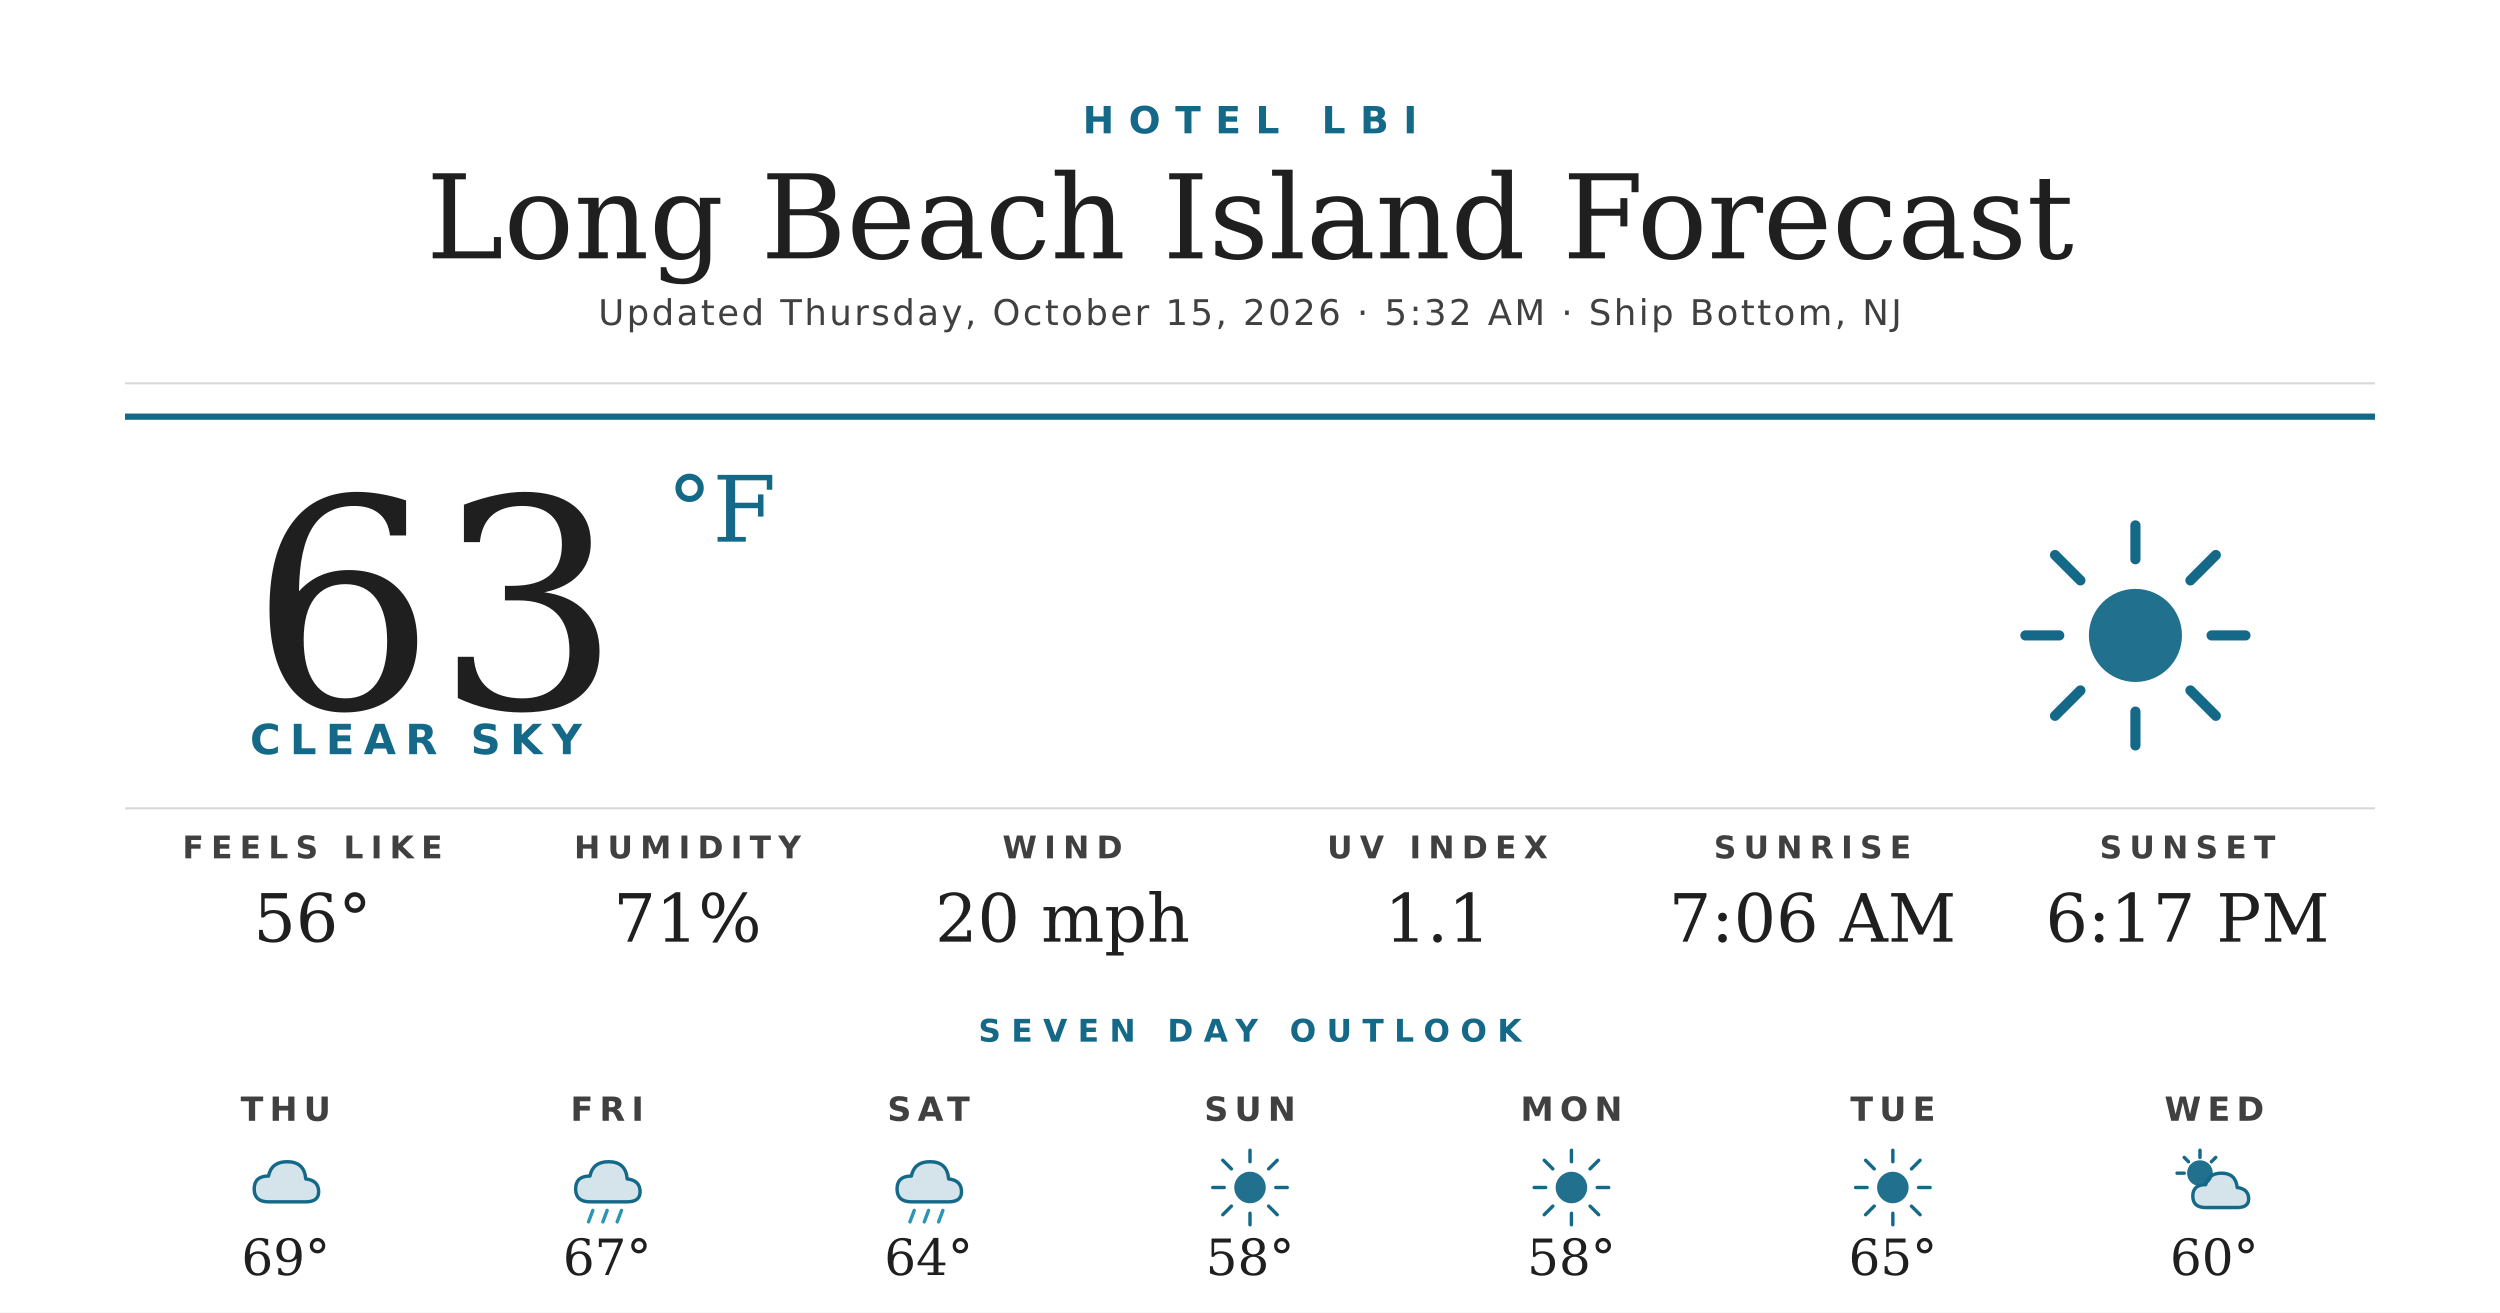
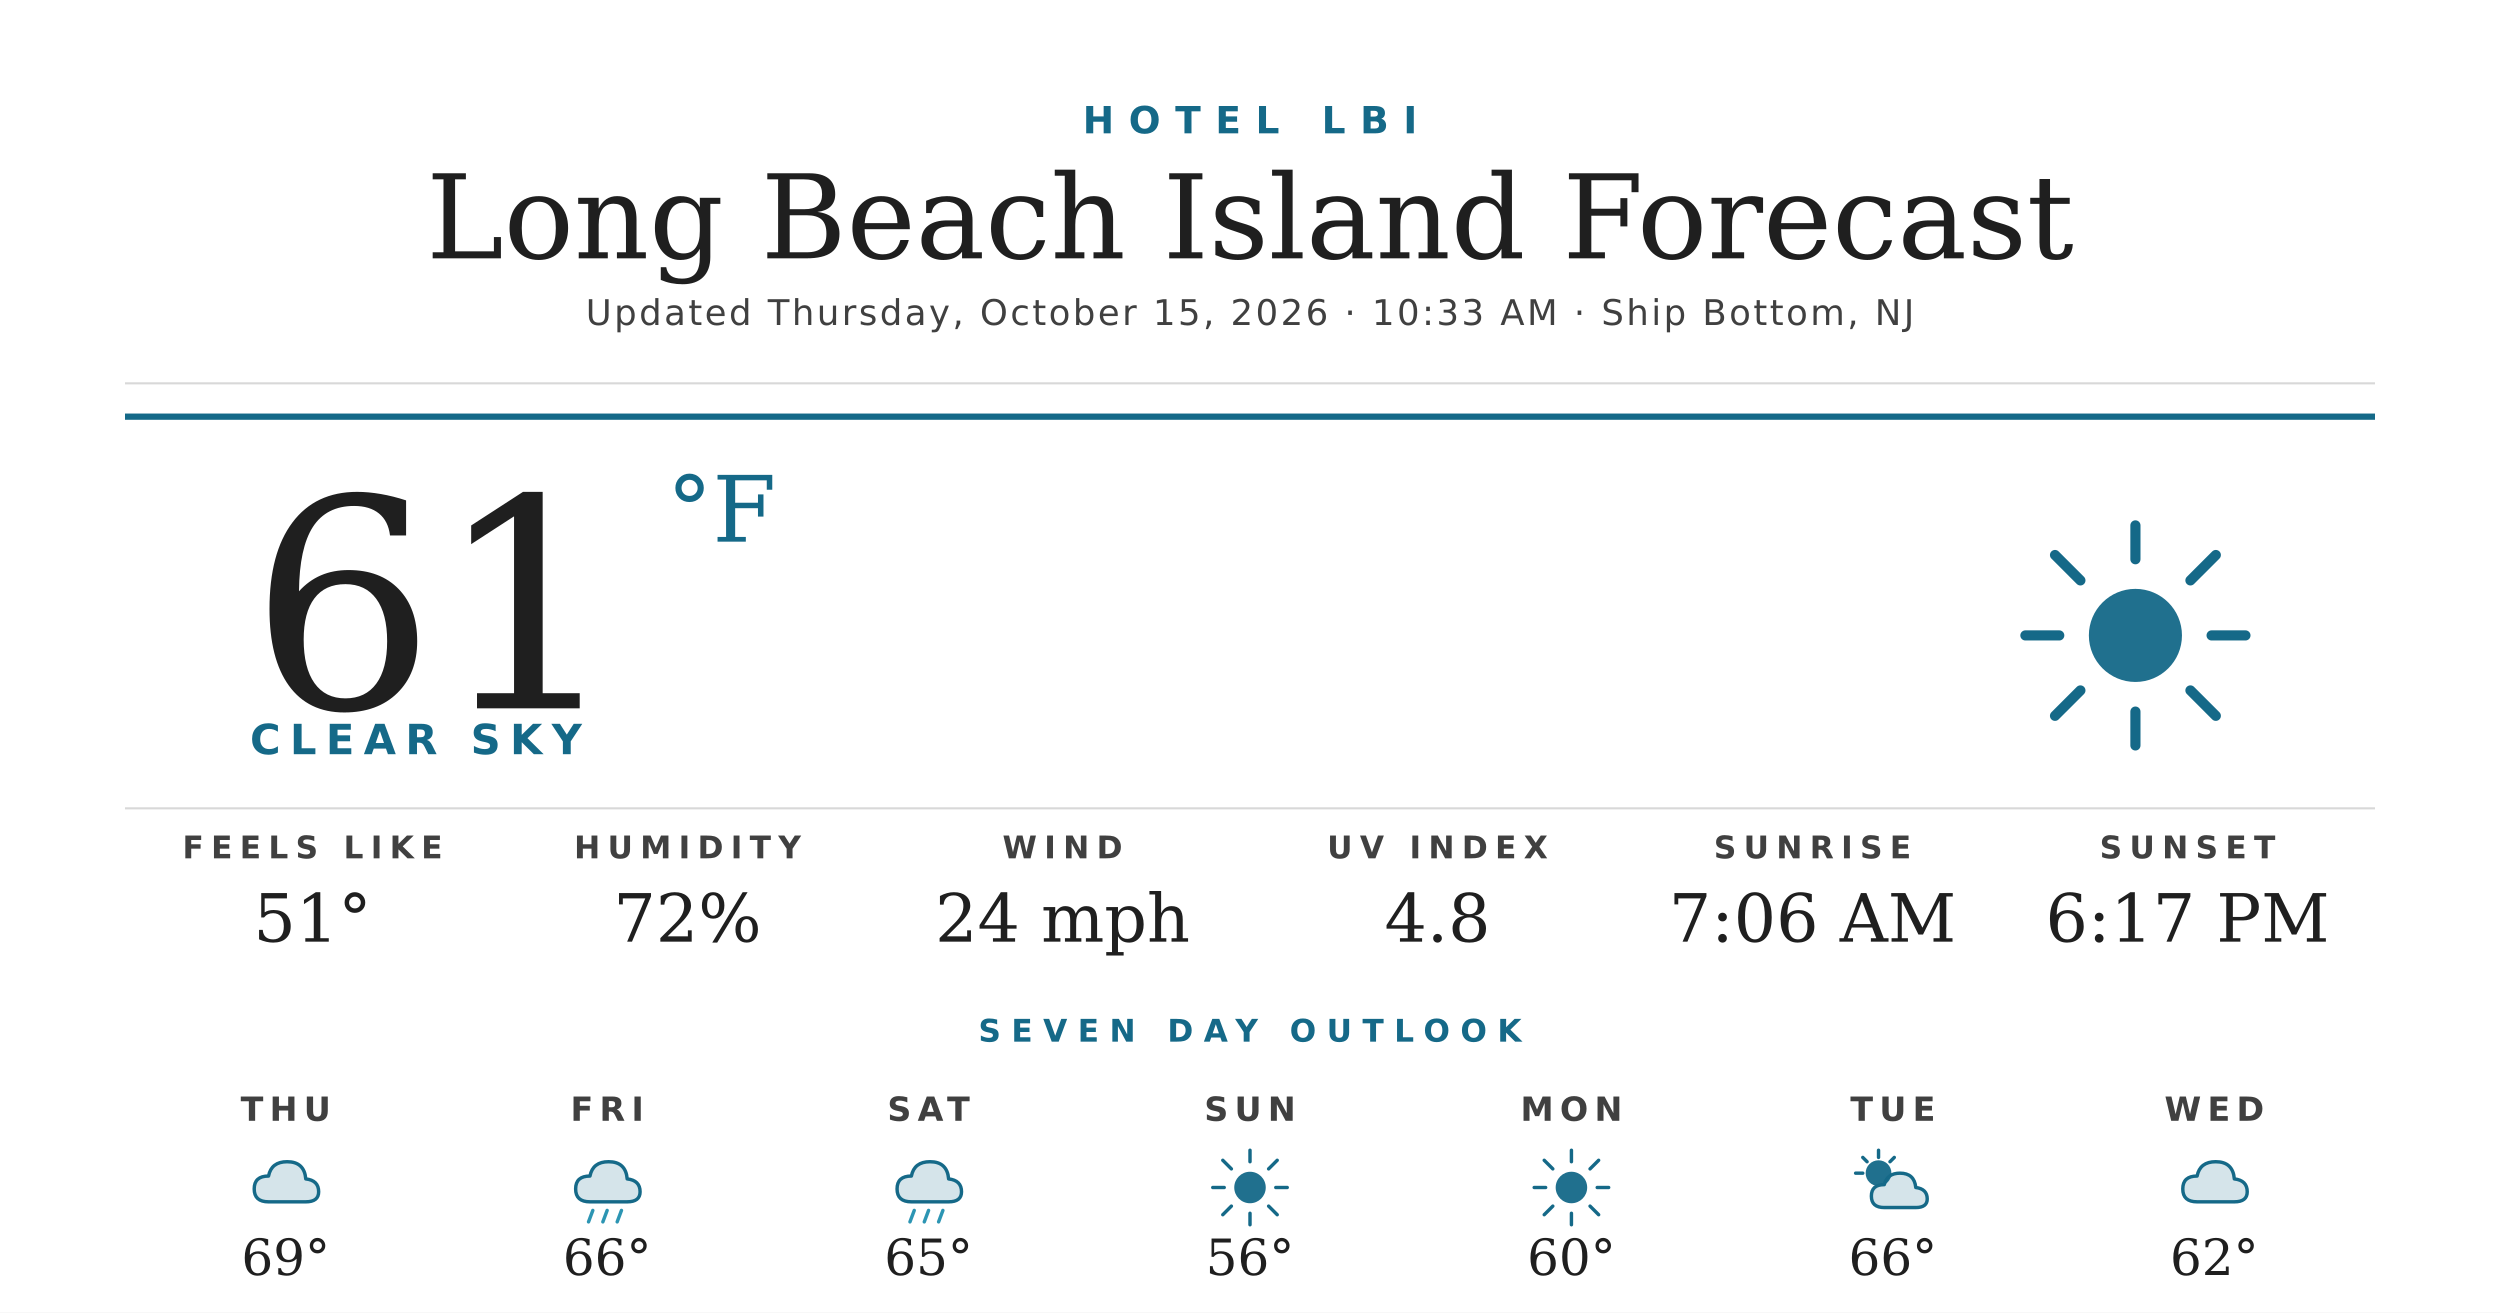
<svg xmlns="http://www.w3.org/2000/svg" width="1200" height="630" viewBox="0 0 1200 630">
  <rect width="1200" height="630" fill="#ffffff" />
  <text x="600" y="64" text-anchor="middle" font-family="'Montserrat Bold', 'Montserrat', 'DejaVu Sans', Helvetica, Arial, sans-serif" font-size="18" font-weight="700" fill="#156988" letter-spacing="7">HOTEL LBI</text>
  <text x="600" y="124" text-anchor="middle" font-family="'Prata', 'DejaVu Serif', Georgia, serif" font-size="56" fill="#1f1f1f">Long Beach Island Forecast</text>
-   <text x="600" y="156" text-anchor="middle" font-family="'Montserrat', 'DejaVu Sans', Helvetica, Arial, sans-serif" font-size="17" font-weight="500" fill="#404040" letter-spacing="1.2">Updated Thursday, October 15, 2026 · 5:32 AM · Ship Bottom, NJ</text>
+   <text x="600" y="156" text-anchor="middle" font-family="'Montserrat', 'DejaVu Sans', Helvetica, Arial, sans-serif" font-size="17" font-weight="500" fill="#404040" letter-spacing="1.2">Updated Thursday, October 15, 2026 · 10:33 AM · Ship Bottom, NJ</text>
  <line x1="60" y1="184" x2="1140" y2="184" stroke="#d8d8d8" stroke-width="1" />
  <line x1="60" y1="200" x2="1140" y2="200" stroke="#156988" stroke-width="3" />
-   <text x="120" y="340" font-family="'Prata', 'DejaVu Serif', Georgia, serif" font-size="140" fill="#1f1f1f">63</text>
+   <text x="120" y="340" font-family="'Prata', 'DejaVu Serif', Georgia, serif" font-size="140" fill="#1f1f1f">61</text>
  <text x="320" y="260" font-family="'Prata', 'DejaVu Serif', Georgia, serif" font-size="44" fill="#156988">°F</text>
  <text x="120" y="362" font-family="'Montserrat Bold', 'Montserrat', 'DejaVu Sans', Helvetica, Arial, sans-serif" font-size="20" font-weight="700" fill="#156988" letter-spacing="4.5">CLEAR SKY</text>
  <g transform="translate(960,240) scale(2.03125)">
    <circle cx="32" cy="32" r="11" fill="#156988" opacity="0.95" />
    <g stroke="#156988" stroke-width="2.4" stroke-linecap="round">
      <line x1="32" y1="6" x2="32" y2="14" />
      <line x1="32" y1="50" x2="32" y2="58" />
      <line x1="6" y1="32" x2="14" y2="32" />
      <line x1="50" y1="32" x2="58" y2="32" />
      <line x1="13" y1="13" x2="19" y2="19" />
      <line x1="45" y1="45" x2="51" y2="51" />
      <line x1="13" y1="51" x2="19" y2="45" />
      <line x1="45" y1="19" x2="51" y2="13" />
    </g>
  </g>
  <line x1="60" y1="388" x2="1140" y2="388" stroke="#d8d8d8" stroke-width="1" />
  <text x="150" y="412" text-anchor="middle" font-family="'Montserrat Bold', 'Montserrat', 'DejaVu Sans', Helvetica, Arial, sans-serif" font-size="15" font-weight="700" fill="#404040" letter-spacing="3.5">FEELS LIKE</text>
-   <text x="150" y="452" text-anchor="middle" font-family="'Prata', 'DejaVu Serif', Georgia, serif" font-size="32" fill="#1f1f1f">56°</text>
+   <text x="150" y="452" text-anchor="middle" font-family="'Prata', 'DejaVu Serif', Georgia, serif" font-size="32" fill="#1f1f1f">51°</text>
  <text x="330" y="412" text-anchor="middle" font-family="'Montserrat Bold', 'Montserrat', 'DejaVu Sans', Helvetica, Arial, sans-serif" font-size="15" font-weight="700" fill="#404040" letter-spacing="3.5">HUMIDITY</text>
-   <text x="330" y="452" text-anchor="middle" font-family="'Prata', 'DejaVu Serif', Georgia, serif" font-size="32" fill="#1f1f1f">71%</text>
+   <text x="330" y="452" text-anchor="middle" font-family="'Prata', 'DejaVu Serif', Georgia, serif" font-size="32" fill="#1f1f1f">72%</text>
  <text x="510" y="412" text-anchor="middle" font-family="'Montserrat Bold', 'Montserrat', 'DejaVu Sans', Helvetica, Arial, sans-serif" font-size="15" font-weight="700" fill="#404040" letter-spacing="3.5">WIND</text>
-   <text x="510" y="452" text-anchor="middle" font-family="'Prata', 'DejaVu Serif', Georgia, serif" font-size="32" fill="#1f1f1f">20 mph</text>
+   <text x="510" y="452" text-anchor="middle" font-family="'Prata', 'DejaVu Serif', Georgia, serif" font-size="32" fill="#1f1f1f">24 mph</text>
  <text x="690" y="412" text-anchor="middle" font-family="'Montserrat Bold', 'Montserrat', 'DejaVu Sans', Helvetica, Arial, sans-serif" font-size="15" font-weight="700" fill="#404040" letter-spacing="3.5">UV INDEX</text>
-   <text x="690" y="452" text-anchor="middle" font-family="'Prata', 'DejaVu Serif', Georgia, serif" font-size="32" fill="#1f1f1f">1.1</text>
+   <text x="690" y="452" text-anchor="middle" font-family="'Prata', 'DejaVu Serif', Georgia, serif" font-size="32" fill="#1f1f1f">4.8</text>
  <text x="870" y="412" text-anchor="middle" font-family="'Montserrat Bold', 'Montserrat', 'DejaVu Sans', Helvetica, Arial, sans-serif" font-size="15" font-weight="700" fill="#404040" letter-spacing="3.5">SUNRISE</text>
  <text x="870" y="452" text-anchor="middle" font-family="'Prata', 'DejaVu Serif', Georgia, serif" font-size="32" fill="#1f1f1f">7:06 AM</text>
  <text x="1050" y="412" text-anchor="middle" font-family="'Montserrat Bold', 'Montserrat', 'DejaVu Sans', Helvetica, Arial, sans-serif" font-size="15" font-weight="700" fill="#404040" letter-spacing="3.5">SUNSET</text>
  <text x="1050" y="452" text-anchor="middle" font-family="'Prata', 'DejaVu Serif', Georgia, serif" font-size="32" fill="#1f1f1f">6:17 PM</text>
  <text x="600" y="500" text-anchor="middle" font-family="'Montserrat Bold', 'Montserrat', 'DejaVu Sans', Helvetica, Arial, sans-serif" font-size="15" font-weight="700" fill="#156988" letter-spacing="5">SEVEN DAY OUTLOOK</text>
  <text x="137.143" y="538" text-anchor="middle" font-family="'Montserrat Bold', 'Montserrat', 'DejaVu Sans', Helvetica, Arial, sans-serif" font-size="16" font-weight="700" fill="#404040" letter-spacing="3">THU</text>
  <g transform="translate(115.1429,548) scale(0.6875)">
    <path d="M20 42 Q10 42 10 33 Q10 24 20 24 Q22 14 33 14 Q45 14 46 26 Q55 27 55 35 Q55 42 46 42 Z" fill="#156988" opacity="0.18" />
    <path d="M20 42 Q10 42 10 33 Q10 24 20 24 Q22 14 33 14 Q45 14 46 26 Q55 27 55 35 Q55 42 46 42 Z" fill="none" stroke="#156988" stroke-width="2.4" stroke-linejoin="round" />
  </g>
  <text x="137.143" y="612" text-anchor="middle" font-family="'Prata', 'DejaVu Serif', Georgia, serif" font-size="24" fill="#1f1f1f">69°</text>
  <text x="291.429" y="538" text-anchor="middle" font-family="'Montserrat Bold', 'Montserrat', 'DejaVu Sans', Helvetica, Arial, sans-serif" font-size="16" font-weight="700" fill="#404040" letter-spacing="3">FRI</text>
  <g transform="translate(269.4286,548) scale(0.6875)">
    <path d="M20 42 Q10 42 10 33 Q10 24 20 24 Q22 14 33 14 Q45 14 46 26 Q55 27 55 35 Q55 42 46 42 Z" fill="#156988" opacity="0.18" />
    <path d="M20 42 Q10 42 10 33 Q10 24 20 24 Q22 14 33 14 Q45 14 46 26 Q55 27 55 35 Q55 42 46 42 Z" fill="none" stroke="#156988" stroke-width="2.4" stroke-linejoin="round" />
    <g stroke="#2C95B3" stroke-width="2.4" stroke-linecap="round">
      <line x1="22" y1="48" x2="19" y2="56" />
      <line x1="32" y1="48" x2="29" y2="56" />
      <line x1="42" y1="48" x2="39" y2="56" />
    </g>
  </g>
-   <text x="291.429" y="612" text-anchor="middle" font-family="'Prata', 'DejaVu Serif', Georgia, serif" font-size="24" fill="#1f1f1f">67°</text>
+   <text x="291.429" y="612" text-anchor="middle" font-family="'Prata', 'DejaVu Serif', Georgia, serif" font-size="24" fill="#1f1f1f">66°</text>
  <text x="445.714" y="538" text-anchor="middle" font-family="'Montserrat Bold', 'Montserrat', 'DejaVu Sans', Helvetica, Arial, sans-serif" font-size="16" font-weight="700" fill="#404040" letter-spacing="3">SAT</text>
  <g transform="translate(423.7143,548) scale(0.6875)">
    <path d="M20 42 Q10 42 10 33 Q10 24 20 24 Q22 14 33 14 Q45 14 46 26 Q55 27 55 35 Q55 42 46 42 Z" fill="#156988" opacity="0.18" />
    <path d="M20 42 Q10 42 10 33 Q10 24 20 24 Q22 14 33 14 Q45 14 46 26 Q55 27 55 35 Q55 42 46 42 Z" fill="none" stroke="#156988" stroke-width="2.4" stroke-linejoin="round" />
    <g stroke="#2C95B3" stroke-width="2.4" stroke-linecap="round">
      <line x1="22" y1="48" x2="19" y2="56" />
      <line x1="32" y1="48" x2="29" y2="56" />
      <line x1="42" y1="48" x2="39" y2="56" />
    </g>
  </g>
-   <text x="445.714" y="612" text-anchor="middle" font-family="'Prata', 'DejaVu Serif', Georgia, serif" font-size="24" fill="#1f1f1f">64°</text>
+   <text x="445.714" y="612" text-anchor="middle" font-family="'Prata', 'DejaVu Serif', Georgia, serif" font-size="24" fill="#1f1f1f">65°</text>
  <text x="600" y="538" text-anchor="middle" font-family="'Montserrat Bold', 'Montserrat', 'DejaVu Sans', Helvetica, Arial, sans-serif" font-size="16" font-weight="700" fill="#404040" letter-spacing="3">SUN</text>
  <g transform="translate(578,548) scale(0.6875)">
    <circle cx="32" cy="32" r="11" fill="#156988" opacity="0.95" />
    <g stroke="#156988" stroke-width="2.4" stroke-linecap="round">
      <line x1="32" y1="6" x2="32" y2="14" />
      <line x1="32" y1="50" x2="32" y2="58" />
      <line x1="6" y1="32" x2="14" y2="32" />
      <line x1="50" y1="32" x2="58" y2="32" />
      <line x1="13" y1="13" x2="19" y2="19" />
      <line x1="45" y1="45" x2="51" y2="51" />
      <line x1="13" y1="51" x2="19" y2="45" />
      <line x1="45" y1="19" x2="51" y2="13" />
    </g>
  </g>
-   <text x="600" y="612" text-anchor="middle" font-family="'Prata', 'DejaVu Serif', Georgia, serif" font-size="24" fill="#1f1f1f">58°</text>
+   <text x="600" y="612" text-anchor="middle" font-family="'Prata', 'DejaVu Serif', Georgia, serif" font-size="24" fill="#1f1f1f">56°</text>
  <text x="754.286" y="538" text-anchor="middle" font-family="'Montserrat Bold', 'Montserrat', 'DejaVu Sans', Helvetica, Arial, sans-serif" font-size="16" font-weight="700" fill="#404040" letter-spacing="3">MON</text>
  <g transform="translate(732.2857,548) scale(0.6875)">
    <circle cx="32" cy="32" r="11" fill="#156988" opacity="0.95" />
    <g stroke="#156988" stroke-width="2.4" stroke-linecap="round">
      <line x1="32" y1="6" x2="32" y2="14" />
      <line x1="32" y1="50" x2="32" y2="58" />
      <line x1="6" y1="32" x2="14" y2="32" />
      <line x1="50" y1="32" x2="58" y2="32" />
      <line x1="13" y1="13" x2="19" y2="19" />
      <line x1="45" y1="45" x2="51" y2="51" />
      <line x1="13" y1="51" x2="19" y2="45" />
      <line x1="45" y1="19" x2="51" y2="13" />
    </g>
  </g>
-   <text x="754.286" y="612" text-anchor="middle" font-family="'Prata', 'DejaVu Serif', Georgia, serif" font-size="24" fill="#1f1f1f">58°</text>
+   <text x="754.286" y="612" text-anchor="middle" font-family="'Prata', 'DejaVu Serif', Georgia, serif" font-size="24" fill="#1f1f1f">60°</text>
  <text x="908.571" y="538" text-anchor="middle" font-family="'Montserrat Bold', 'Montserrat', 'DejaVu Sans', Helvetica, Arial, sans-serif" font-size="16" font-weight="700" fill="#404040" letter-spacing="3">TUE</text>
  <g transform="translate(886.5714,548) scale(0.6875)">
-     <circle cx="32" cy="32" r="11" fill="#156988" opacity="0.95" />
-     <g stroke="#156988" stroke-width="2.4" stroke-linecap="round">
-       <line x1="32" y1="6" x2="32" y2="14" />
-       <line x1="32" y1="50" x2="32" y2="58" />
-       <line x1="6" y1="32" x2="14" y2="32" />
-       <line x1="50" y1="32" x2="58" y2="32" />
-       <line x1="13" y1="13" x2="19" y2="19" />
-       <line x1="45" y1="45" x2="51" y2="51" />
-       <line x1="13" y1="51" x2="19" y2="45" />
-       <line x1="45" y1="19" x2="51" y2="13" />
-     </g>
-   </g>
-   <text x="908.571" y="612" text-anchor="middle" font-family="'Prata', 'DejaVu Serif', Georgia, serif" font-size="24" fill="#1f1f1f">65°</text>
-   <text x="1062.857" y="538" text-anchor="middle" font-family="'Montserrat Bold', 'Montserrat', 'DejaVu Sans', Helvetica, Arial, sans-serif" font-size="16" font-weight="700" fill="#404040" letter-spacing="3">WED</text>
-   <g transform="translate(1040.857,548) scale(0.6875)">
    <circle cx="22" cy="22" r="9" fill="#156988" opacity="0.95" />
    <g stroke="#156988" stroke-width="2.4" stroke-linecap="round">
      <line x1="22" y1="6" x2="22" y2="11" />
      <line x1="6" y1="22" x2="11" y2="22" />
      <line x1="11" y1="11" x2="14" y2="14" />
      <line x1="33" y1="11" x2="30" y2="14" />
    </g>
    <path d="M26 46 Q17 46 17 38 Q17 30 26 30 Q28 22 37 22 Q47 22 48 32 Q56 33 56 40 Q56 46 48 46 Z" fill="#156988" opacity="0.18" />
    <path d="M26 46 Q17 46 17 38 Q17 30 26 30 Q28 22 37 22 Q47 22 48 32 Q56 33 56 40 Q56 46 48 46 Z" fill="none" stroke="#156988" stroke-width="2.4" stroke-linejoin="round" />
  </g>
-   <text x="1062.857" y="612" text-anchor="middle" font-family="'Prata', 'DejaVu Serif', Georgia, serif" font-size="24" fill="#1f1f1f">60°</text>
+   <text x="908.571" y="612" text-anchor="middle" font-family="'Prata', 'DejaVu Serif', Georgia, serif" font-size="24" fill="#1f1f1f">66°</text>
+   <text x="1062.857" y="538" text-anchor="middle" font-family="'Montserrat Bold', 'Montserrat', 'DejaVu Sans', Helvetica, Arial, sans-serif" font-size="16" font-weight="700" fill="#404040" letter-spacing="3">WED</text>
+   <g transform="translate(1040.857,548) scale(0.6875)">
+     <path d="M20 42 Q10 42 10 33 Q10 24 20 24 Q22 14 33 14 Q45 14 46 26 Q55 27 55 35 Q55 42 46 42 Z" fill="#156988" opacity="0.18" />
+     <path d="M20 42 Q10 42 10 33 Q10 24 20 24 Q22 14 33 14 Q45 14 46 26 Q55 27 55 35 Q55 42 46 42 Z" fill="none" stroke="#156988" stroke-width="2.4" stroke-linejoin="round" />
+   </g>
+   <text x="1062.857" y="612" text-anchor="middle" font-family="'Prata', 'DejaVu Serif', Georgia, serif" font-size="24" fill="#1f1f1f">62°</text>
</svg>
